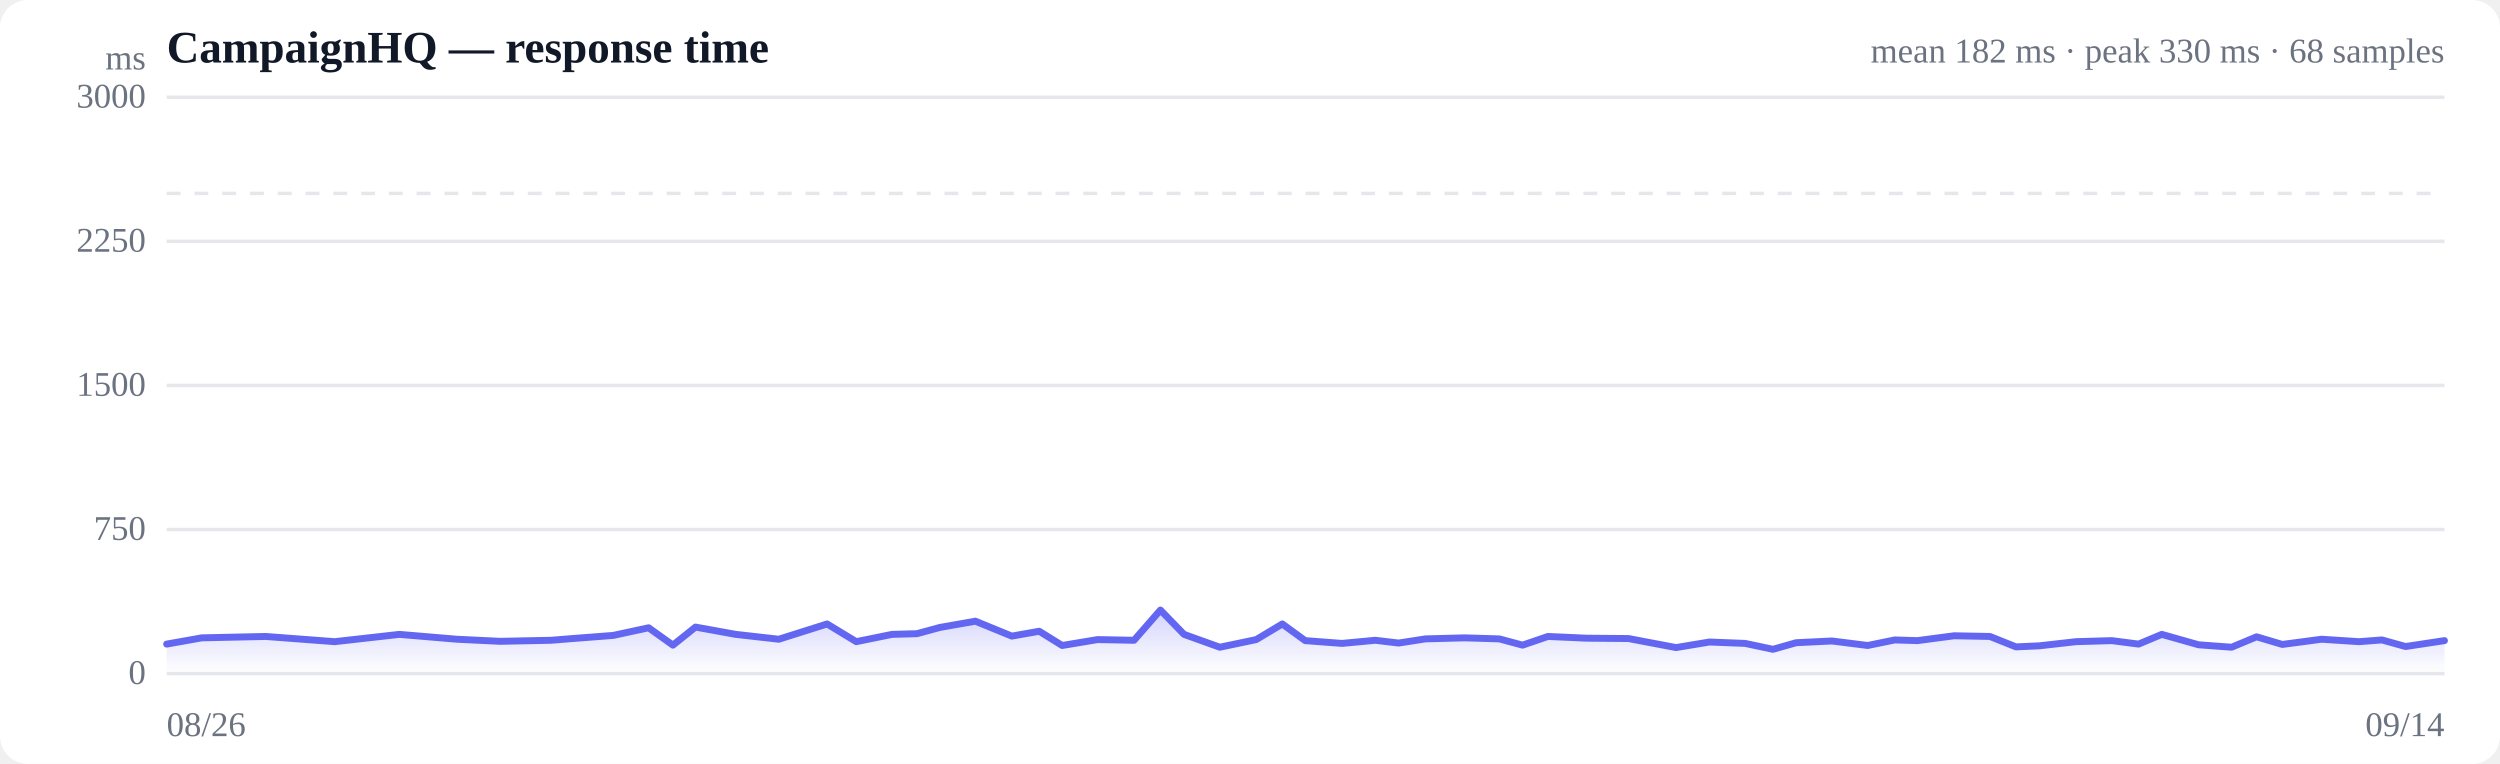
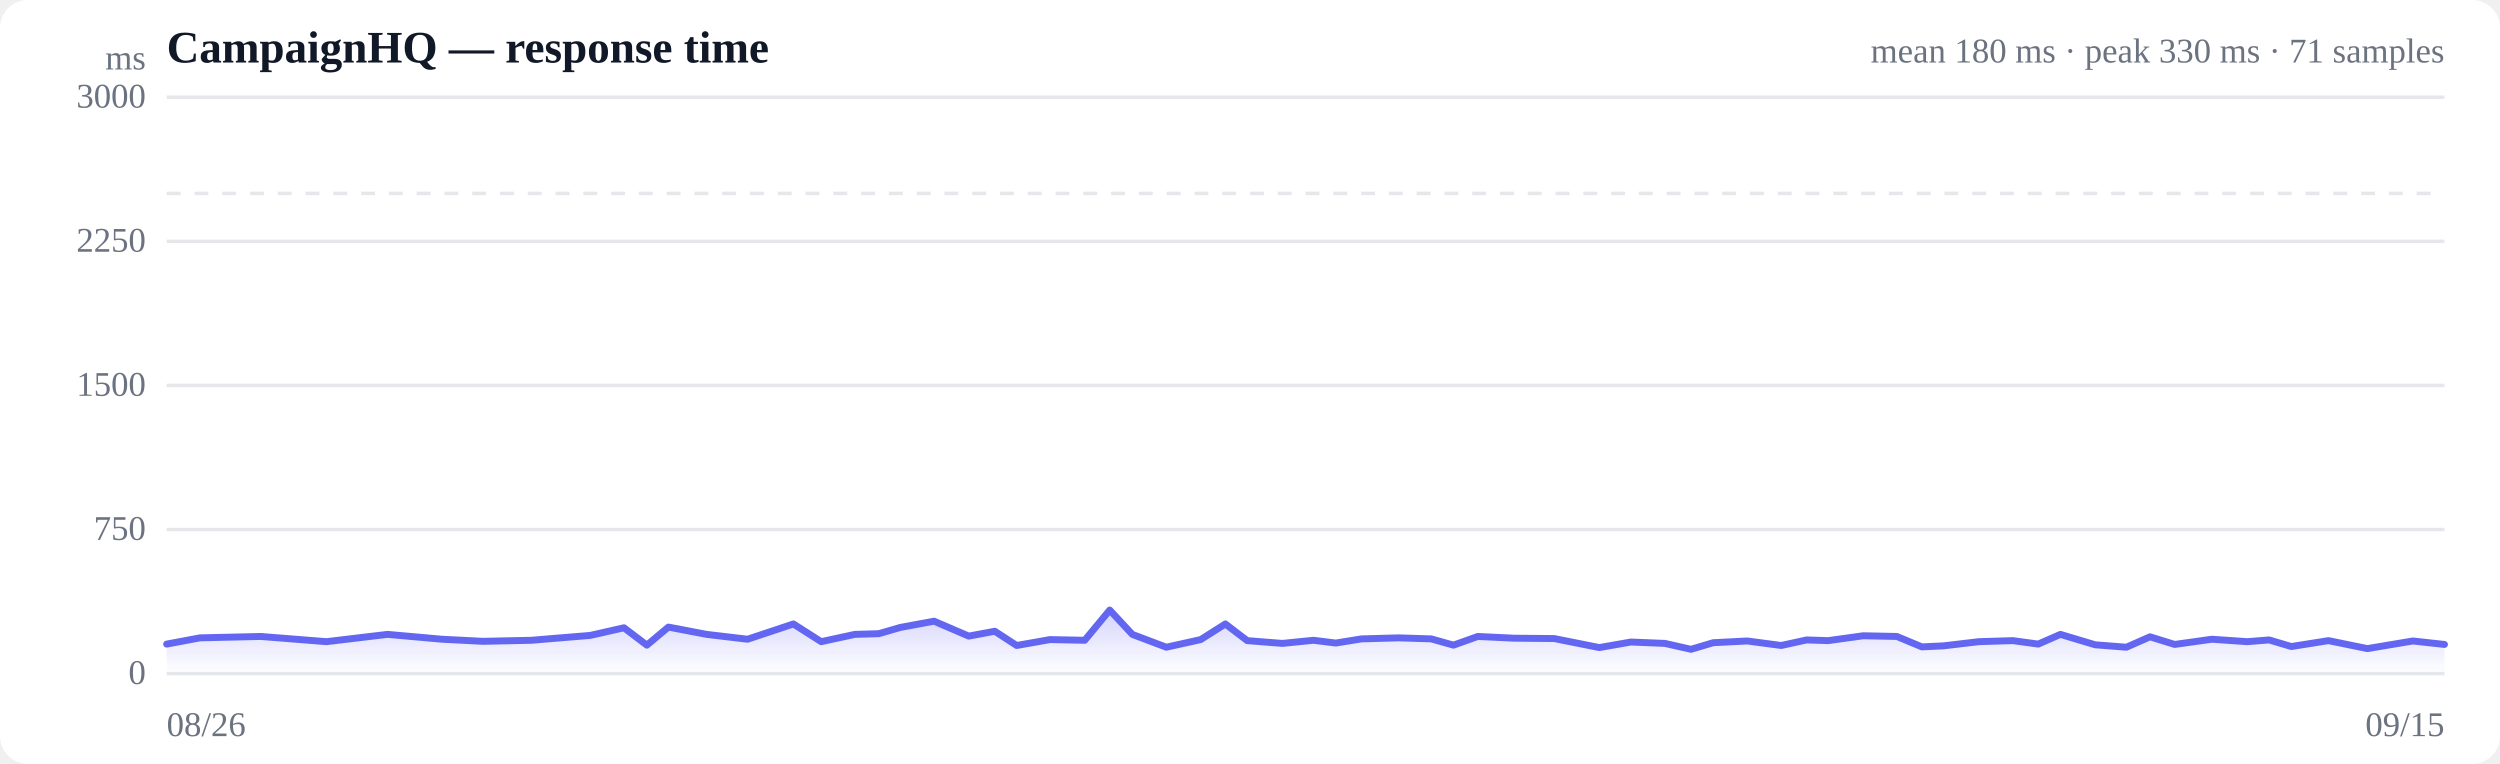
<svg xmlns="http://www.w3.org/2000/svg" viewBox="0 0 720 220" width="720" height="220" role="img" aria-label="Response time over time">
  <style>
  :root { color-scheme: light dark; }
  .bg { fill: #ffffff; }
  .grid { stroke: #e5e7eb; stroke-width: 1; }
  .axis { fill: #6b7280; font-size: 10px; }
  .title { fill: #111827; font-size: 13px; font-weight: 600; }
  .sub { fill: #6b7280; font-size: 10px; }
  .line { stroke: #6366f1; stroke-width: 2; fill: none; stroke-linejoin: round; stroke-linecap: round; }
  .area { fill: url(#fade); }
  .dot-degraded { fill: #f59e0b; }
  .dot-down { fill: #ef4444; }
  .empty { fill: #9ca3af; font-size: 12px; }
  @media (prefers-color-scheme: dark) {
    .bg { fill: #0b0f19; }
    .grid { stroke: #1f2937; }
    .axis, .sub { fill: #9ca3af; }
    .title { fill: #f3f4f6; }
    .line { stroke: #818cf8; }
  }
</style>
  <defs>
    <linearGradient id="fade" x1="0" y1="0" x2="0" y2="1">
      <stop offset="0%" stop-color="#6366f1" stop-opacity="0.28" />
      <stop offset="100%" stop-color="#6366f1" stop-opacity="0" />
    </linearGradient>
  </defs>
  <rect class="bg" width="720" height="220" rx="8" />
  <text class="title" x="48" y="18">CampaignHQ — response time</text>
-   <text class="sub" x="704" y="18" text-anchor="end">mean 182 ms · peak 330 ms · 68 samples</text>
+   <text class="sub" x="704" y="18" text-anchor="end">mean 180 ms · peak 330 ms · 71 samples</text>
  <line class="grid" x1="48" y1="194.0" x2="704" y2="194.0" />
  <text class="axis" x="42" y="197" text-anchor="end">0</text>
  <line class="grid" x1="48" y1="152.5" x2="704" y2="152.5" />
  <text class="axis" x="42" y="155.5" text-anchor="end">750</text>
  <line class="grid" x1="48" y1="111.0" x2="704" y2="111.0" />
  <text class="axis" x="42" y="114" text-anchor="end">1500</text>
  <line class="grid" x1="48" y1="69.5" x2="704" y2="69.5" />
  <text class="axis" x="42" y="72.5" text-anchor="end">2250</text>
  <line class="grid" x1="48" y1="28.0" x2="704" y2="28.0" />
  <text class="axis" x="42" y="31" text-anchor="end">3000</text>
  <line class="grid" stroke-dasharray="4 4" x1="48" y1="55.7" x2="704" y2="55.7" />
-   <path class="area" d="M48.0,185.5 L48.0,185.5 L58.1,183.7 L76.5,183.3 L96.4,184.8 L115.0,182.7 L131.6,184.1 L144.0,184.7 L158.7,184.4 L164.9,183.9 L176.6,183.0 L186.8,180.8 L193.8,185.8 L200.3,180.6 L211.9,182.7 L224.3,184.1 L238.2,179.7 L246.6,184.8 L256.9,182.7 L264.1,182.5 L270.7,180.7 L280.9,178.9 L291.4,183.2 L299.3,181.8 L305.9,185.9 L316.1,184.2 L326.6,184.4 L334.2,175.7 L341.0,182.7 L351.3,186.4 L361.8,184.2 L369.3,179.7 L375.9,184.5 L386.5,185.3 L396.1,184.4 L402.8,185.2 L410.5,184.0 L421.8,183.7 L431.8,184.0 L438.5,185.8 L445.8,183.3 L457.0,183.8 L469.0,183.9 L482.7,186.5 L492.3,184.9 L502.6,185.3 L510.6,187.0 L517.3,185.1 L527.6,184.6 L537.9,185.9 L545.7,184.3 L552.2,184.5 L562.8,183.1 L573.1,183.3 L580.6,186.3 L587.3,186.0 L597.9,184.8 L608.2,184.5 L615.9,185.5 L622.6,182.7 L633.2,185.7 L642.7,186.4 L649.9,183.4 L657.3,185.6 L668.6,184.1 L679.4,184.8 L686.0,184.3 L692.8,186.2 L704.0,184.5 L704.0,194.0 L48.0,194.0 Z" />
-   <path class="line" d="M48.0,185.5 L58.1,183.7 L76.5,183.3 L96.4,184.8 L115.0,182.7 L131.6,184.1 L144.0,184.7 L158.7,184.4 L164.9,183.9 L176.6,183.0 L186.8,180.8 L193.8,185.8 L200.3,180.6 L211.9,182.7 L224.3,184.1 L238.2,179.7 L246.6,184.8 L256.9,182.7 L264.1,182.5 L270.7,180.7 L280.9,178.9 L291.4,183.2 L299.3,181.8 L305.9,185.9 L316.1,184.2 L326.6,184.4 L334.2,175.7 L341.0,182.7 L351.3,186.4 L361.8,184.2 L369.3,179.7 L375.9,184.5 L386.5,185.3 L396.1,184.4 L402.8,185.2 L410.5,184.0 L421.8,183.7 L431.8,184.0 L438.5,185.8 L445.8,183.3 L457.0,183.8 L469.0,183.9 L482.7,186.5 L492.3,184.9 L502.6,185.3 L510.6,187.0 L517.3,185.1 L527.6,184.6 L537.9,185.9 L545.7,184.3 L552.2,184.5 L562.8,183.1 L573.1,183.3 L580.6,186.3 L587.3,186.0 L597.9,184.8 L608.2,184.5 L615.9,185.5 L622.6,182.7 L633.2,185.7 L642.7,186.4 L649.9,183.4 L657.3,185.6 L668.6,184.1 L679.4,184.8 L686.0,184.3 L692.8,186.2 L704.0,184.5" />
+   <path class="area" d="M48.0,185.5 L48.0,185.5 L57.6,183.7 L75.1,183.3 L94.0,184.8 L111.6,182.7 L127.3,184.1 L139.1,184.7 L153.1,184.4 L159.0,183.9 L170.0,183.0 L179.7,180.8 L186.3,185.8 L192.5,180.6 L203.5,182.7 L215.3,184.1 L228.5,179.7 L236.5,184.8 L246.2,182.7 L253.1,182.5 L259.3,180.7 L269.0,178.9 L279.0,183.2 L286.5,181.8 L292.8,185.9 L302.4,184.2 L312.4,184.4 L319.6,175.7 L326.1,182.7 L335.9,186.4 L345.8,184.2 L352.9,179.7 L359.2,184.5 L369.3,185.3 L378.3,184.4 L384.7,185.2 L392.1,184.0 L402.8,183.7 L412.2,184.0 L418.6,185.8 L425.6,183.3 L436.1,183.8 L447.6,183.9 L460.6,186.5 L469.7,184.9 L479.5,185.3 L487.0,187.0 L493.4,185.1 L503.2,184.6 L513.0,185.9 L520.3,184.3 L526.5,184.5 L536.6,183.1 L546.3,183.3 L553.5,186.3 L559.8,186.0 L569.9,184.8 L579.7,184.5 L587.0,185.5 L593.4,182.7 L603.4,185.7 L612.4,186.4 L619.2,183.4 L626.3,185.6 L637.0,184.1 L647.2,184.8 L653.5,184.3 L659.9,186.2 L670.6,184.5 L681.8,186.8 L694.9,184.6 L704.0,185.6 L704.0,194.0 L48.0,194.0 Z" />
+   <path class="line" d="M48.0,185.5 L57.6,183.7 L75.1,183.3 L94.0,184.8 L111.6,182.7 L127.3,184.1 L139.1,184.7 L153.1,184.4 L159.0,183.9 L170.0,183.0 L179.7,180.8 L186.3,185.8 L192.5,180.6 L203.5,182.7 L215.3,184.1 L228.5,179.7 L236.5,184.8 L246.2,182.7 L253.1,182.5 L259.3,180.7 L269.0,178.9 L279.0,183.2 L286.5,181.8 L292.8,185.9 L302.4,184.2 L312.4,184.4 L319.6,175.7 L326.1,182.7 L335.9,186.4 L345.8,184.2 L352.9,179.7 L359.2,184.5 L369.3,185.3 L378.3,184.4 L384.7,185.2 L392.1,184.0 L402.8,183.7 L412.2,184.0 L418.6,185.8 L425.6,183.3 L436.1,183.8 L447.6,183.9 L460.6,186.5 L469.7,184.9 L479.5,185.3 L487.0,187.0 L493.4,185.1 L503.2,184.6 L513.0,185.9 L520.3,184.3 L526.5,184.5 L536.6,183.1 L546.3,183.3 L553.5,186.3 L559.8,186.0 L569.9,184.8 L579.7,184.5 L587.0,185.5 L593.4,182.7 L603.4,185.7 L612.4,186.4 L619.2,183.4 L626.3,185.6 L637.0,184.1 L647.2,184.8 L653.5,184.3 L659.9,186.2 L670.6,184.5 L681.8,186.8 L694.9,184.6 L704.0,185.6" />
  <text class="axis" x="48" y="212">08/26</text>
-   <text class="axis" x="704" y="212" text-anchor="end">09/14</text>
+   <text class="axis" x="704" y="212" text-anchor="end">09/15</text>
  <text class="axis" x="42" y="20" text-anchor="end">ms</text>
</svg>
